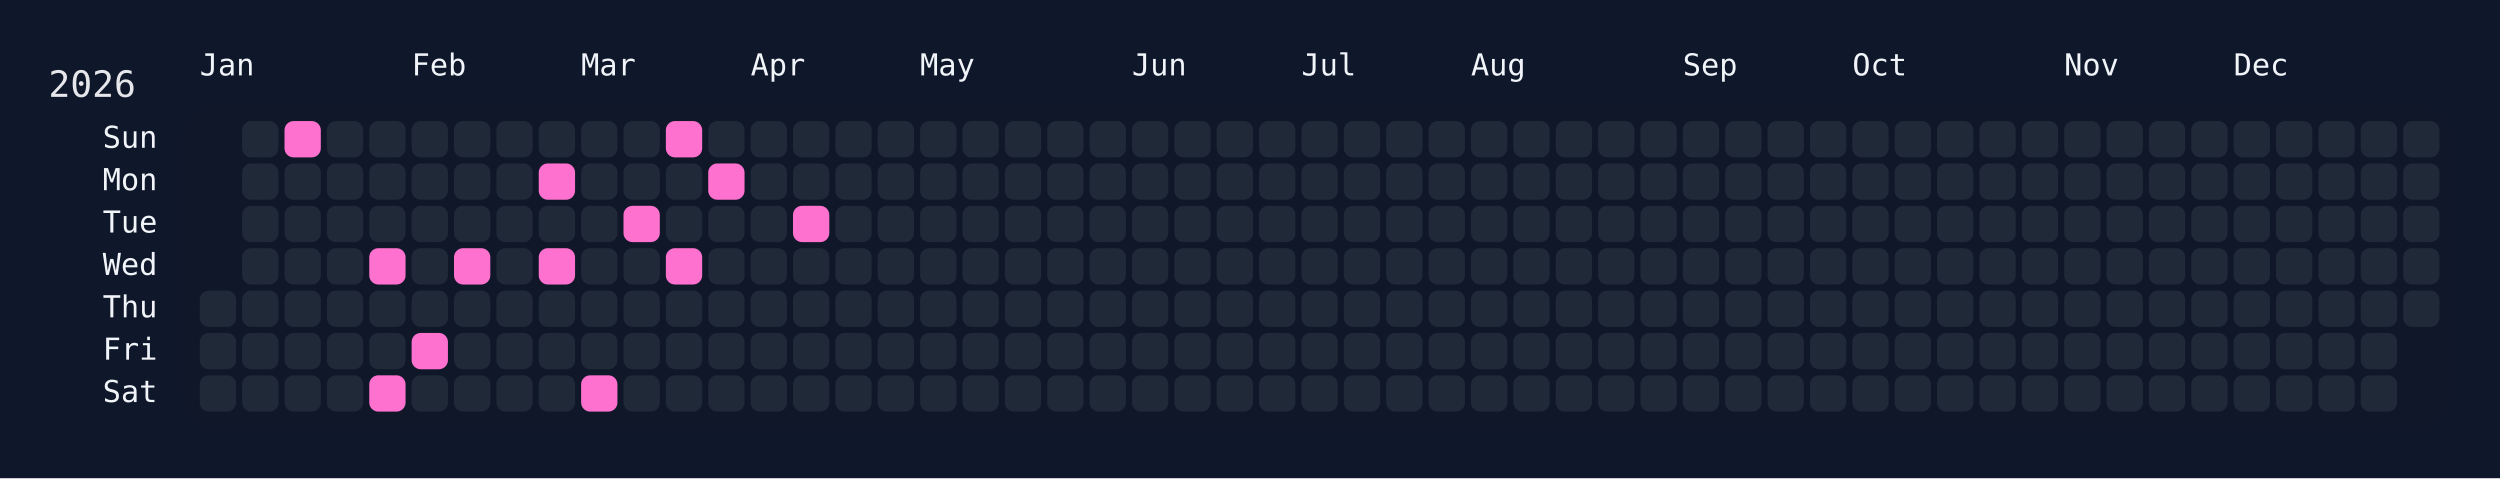
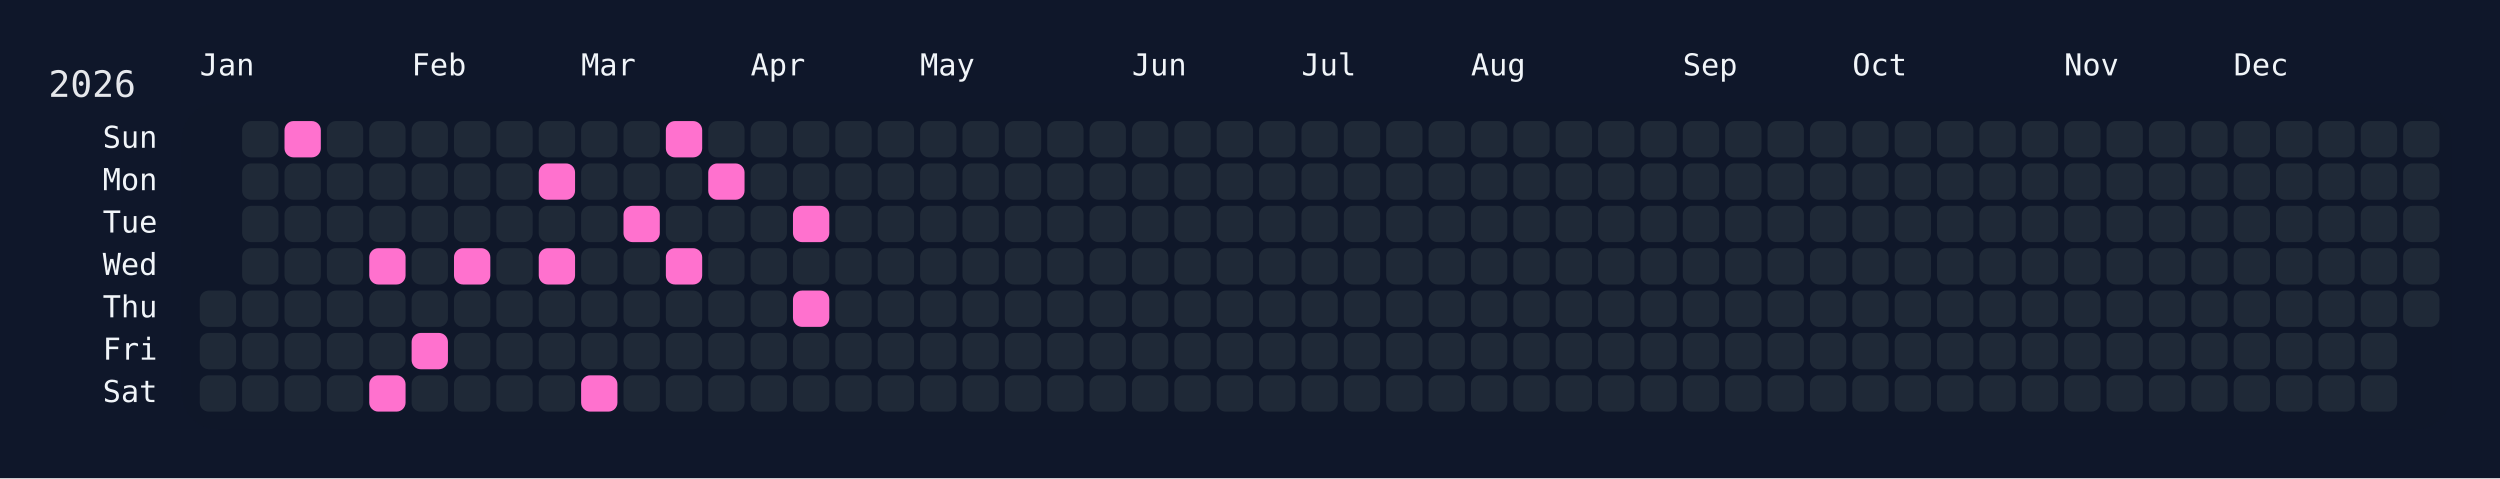
<svg xmlns="http://www.w3.org/2000/svg" width="826" height="158" viewBox="0 0 826 158">
  <rect width="826" height="158" fill="#0f172a" />
  <rect x="60" y="34" width="750" height="108" rx="12" ry="12" fill="rgba(15, 23, 42, 0.8)" />
  <text x="16" y="32" font-size="12" fill="#e5e7eb" font-family="JetBrains Mono, ui-monospace, SFMono-Regular, Menlo, Monaco, Consolas, monospace">2026</text>
  <text x="66" y="18" font-size="10" fill="#f1f5f9" font-family="JetBrains Mono, ui-monospace, SFMono-Regular, Menlo, Monaco, Consolas, monospace" dominant-baseline="hanging">Jan</text>
  <text x="136" y="18" font-size="10" fill="#f1f5f9" font-family="JetBrains Mono, ui-monospace, SFMono-Regular, Menlo, Monaco, Consolas, monospace" dominant-baseline="hanging">Feb</text>
  <text x="192" y="18" font-size="10" fill="#f1f5f9" font-family="JetBrains Mono, ui-monospace, SFMono-Regular, Menlo, Monaco, Consolas, monospace" dominant-baseline="hanging">Mar</text>
  <text x="248" y="18" font-size="10" fill="#f1f5f9" font-family="JetBrains Mono, ui-monospace, SFMono-Regular, Menlo, Monaco, Consolas, monospace" dominant-baseline="hanging">Apr</text>
  <text x="304" y="18" font-size="10" fill="#f1f5f9" font-family="JetBrains Mono, ui-monospace, SFMono-Regular, Menlo, Monaco, Consolas, monospace" dominant-baseline="hanging">May</text>
  <text x="374" y="18" font-size="10" fill="#f1f5f9" font-family="JetBrains Mono, ui-monospace, SFMono-Regular, Menlo, Monaco, Consolas, monospace" dominant-baseline="hanging">Jun</text>
  <text x="430" y="18" font-size="10" fill="#f1f5f9" font-family="JetBrains Mono, ui-monospace, SFMono-Regular, Menlo, Monaco, Consolas, monospace" dominant-baseline="hanging">Jul</text>
  <text x="486" y="18" font-size="10" fill="#f1f5f9" font-family="JetBrains Mono, ui-monospace, SFMono-Regular, Menlo, Monaco, Consolas, monospace" dominant-baseline="hanging">Aug</text>
  <text x="556" y="18" font-size="10" fill="#f1f5f9" font-family="JetBrains Mono, ui-monospace, SFMono-Regular, Menlo, Monaco, Consolas, monospace" dominant-baseline="hanging">Sep</text>
  <text x="612" y="18" font-size="10" fill="#f1f5f9" font-family="JetBrains Mono, ui-monospace, SFMono-Regular, Menlo, Monaco, Consolas, monospace" dominant-baseline="hanging">Oct</text>
  <text x="682" y="18" font-size="10" fill="#f1f5f9" font-family="JetBrains Mono, ui-monospace, SFMono-Regular, Menlo, Monaco, Consolas, monospace" dominant-baseline="hanging">Nov</text>
  <text x="738" y="18" font-size="10" fill="#f1f5f9" font-family="JetBrains Mono, ui-monospace, SFMono-Regular, Menlo, Monaco, Consolas, monospace" dominant-baseline="hanging">Dec</text>
  <text x="52" y="46.0" font-size="10" fill="#f1f5f9" font-family="JetBrains Mono, ui-monospace, SFMono-Regular, Menlo, Monaco, Consolas, monospace" text-anchor="end" dominant-baseline="middle">Sun</text>
  <text x="52" y="60.0" font-size="10" fill="#f1f5f9" font-family="JetBrains Mono, ui-monospace, SFMono-Regular, Menlo, Monaco, Consolas, monospace" text-anchor="end" dominant-baseline="middle">Mon</text>
  <text x="52" y="74.0" font-size="10" fill="#f1f5f9" font-family="JetBrains Mono, ui-monospace, SFMono-Regular, Menlo, Monaco, Consolas, monospace" text-anchor="end" dominant-baseline="middle">Tue</text>
  <text x="52" y="88.0" font-size="10" fill="#f1f5f9" font-family="JetBrains Mono, ui-monospace, SFMono-Regular, Menlo, Monaco, Consolas, monospace" text-anchor="end" dominant-baseline="middle">Wed</text>
  <text x="52" y="102.0" font-size="10" fill="#f1f5f9" font-family="JetBrains Mono, ui-monospace, SFMono-Regular, Menlo, Monaco, Consolas, monospace" text-anchor="end" dominant-baseline="middle">Thu</text>
  <text x="52" y="116.0" font-size="10" fill="#f1f5f9" font-family="JetBrains Mono, ui-monospace, SFMono-Regular, Menlo, Monaco, Consolas, monospace" text-anchor="end" dominant-baseline="middle">Fri</text>
  <text x="52" y="130.0" font-size="10" fill="#f1f5f9" font-family="JetBrains Mono, ui-monospace, SFMono-Regular, Menlo, Monaco, Consolas, monospace" text-anchor="end" dominant-baseline="middle">Sat</text>
  <g transform="translate(66,40)">
    <rect x="0" y="56" width="12" height="12" rx="3" ry="3" fill="#1f2937" data-date="2026-01-01" />
    <rect x="0" y="70" width="12" height="12" rx="3" ry="3" fill="#1f2937" data-date="2026-01-02" />
    <rect x="0" y="84" width="12" height="12" rx="3" ry="3" fill="#1f2937" data-date="2026-01-03" />
    <rect x="14" y="0" width="12" height="12" rx="3" ry="3" fill="#1f2937" data-date="2026-01-04" />
    <rect x="14" y="14" width="12" height="12" rx="3" ry="3" fill="#1f2937" data-date="2026-01-05" />
    <rect x="14" y="28" width="12" height="12" rx="3" ry="3" fill="#1f2937" data-date="2026-01-06" />
    <rect x="14" y="42" width="12" height="12" rx="3" ry="3" fill="#1f2937" data-date="2026-01-07" />
    <rect x="14" y="56" width="12" height="12" rx="3" ry="3" fill="#1f2937" data-date="2026-01-08" />
    <rect x="14" y="70" width="12" height="12" rx="3" ry="3" fill="#1f2937" data-date="2026-01-09" />
    <rect x="14" y="84" width="12" height="12" rx="3" ry="3" fill="#1f2937" data-date="2026-01-10" />
    <rect x="28" y="0" width="12" height="12" rx="3" ry="3" fill="#ff71ce" data-date="2026-01-11" />
    <rect x="28" y="14" width="12" height="12" rx="3" ry="3" fill="#1f2937" data-date="2026-01-12" />
    <rect x="28" y="28" width="12" height="12" rx="3" ry="3" fill="#1f2937" data-date="2026-01-13" />
    <rect x="28" y="42" width="12" height="12" rx="3" ry="3" fill="#1f2937" data-date="2026-01-14" />
    <rect x="28" y="56" width="12" height="12" rx="3" ry="3" fill="#1f2937" data-date="2026-01-15" />
    <rect x="28" y="70" width="12" height="12" rx="3" ry="3" fill="#1f2937" data-date="2026-01-16" />
    <rect x="28" y="84" width="12" height="12" rx="3" ry="3" fill="#1f2937" data-date="2026-01-17" />
    <rect x="42" y="0" width="12" height="12" rx="3" ry="3" fill="#1f2937" data-date="2026-01-18" />
    <rect x="42" y="14" width="12" height="12" rx="3" ry="3" fill="#1f2937" data-date="2026-01-19" />
    <rect x="42" y="28" width="12" height="12" rx="3" ry="3" fill="#1f2937" data-date="2026-01-20" />
    <rect x="42" y="42" width="12" height="12" rx="3" ry="3" fill="#1f2937" data-date="2026-01-21" />
    <rect x="42" y="56" width="12" height="12" rx="3" ry="3" fill="#1f2937" data-date="2026-01-22" />
    <rect x="42" y="70" width="12" height="12" rx="3" ry="3" fill="#1f2937" data-date="2026-01-23" />
    <rect x="42" y="84" width="12" height="12" rx="3" ry="3" fill="#1f2937" data-date="2026-01-24" />
    <rect x="56" y="0" width="12" height="12" rx="3" ry="3" fill="#1f2937" data-date="2026-01-25" />
    <rect x="56" y="14" width="12" height="12" rx="3" ry="3" fill="#1f2937" data-date="2026-01-26" />
    <rect x="56" y="28" width="12" height="12" rx="3" ry="3" fill="#1f2937" data-date="2026-01-27" />
    <rect x="56" y="42" width="12" height="12" rx="3" ry="3" fill="#ff71ce" data-date="2026-01-28" />
    <rect x="56" y="56" width="12" height="12" rx="3" ry="3" fill="#1f2937" data-date="2026-01-29" />
    <rect x="56" y="70" width="12" height="12" rx="3" ry="3" fill="#1f2937" data-date="2026-01-30" />
    <rect x="56" y="84" width="12" height="12" rx="3" ry="3" fill="#ff71ce" data-date="2026-01-31" />
    <rect x="70" y="0" width="12" height="12" rx="3" ry="3" fill="#1f2937" data-date="2026-02-01" />
    <rect x="70" y="14" width="12" height="12" rx="3" ry="3" fill="#1f2937" data-date="2026-02-02" />
    <rect x="70" y="28" width="12" height="12" rx="3" ry="3" fill="#1f2937" data-date="2026-02-03" />
    <rect x="70" y="42" width="12" height="12" rx="3" ry="3" fill="#1f2937" data-date="2026-02-04" />
    <rect x="70" y="56" width="12" height="12" rx="3" ry="3" fill="#1f2937" data-date="2026-02-05" />
    <rect x="70" y="70" width="12" height="12" rx="3" ry="3" fill="#ff71ce" data-date="2026-02-06" />
    <rect x="70" y="84" width="12" height="12" rx="3" ry="3" fill="#1f2937" data-date="2026-02-07" />
    <rect x="84" y="0" width="12" height="12" rx="3" ry="3" fill="#1f2937" data-date="2026-02-08" />
    <rect x="84" y="14" width="12" height="12" rx="3" ry="3" fill="#1f2937" data-date="2026-02-09" />
    <rect x="84" y="28" width="12" height="12" rx="3" ry="3" fill="#1f2937" data-date="2026-02-10" />
    <rect x="84" y="42" width="12" height="12" rx="3" ry="3" fill="#ff71ce" data-date="2026-02-11" />
    <rect x="84" y="56" width="12" height="12" rx="3" ry="3" fill="#1f2937" data-date="2026-02-12" />
    <rect x="84" y="70" width="12" height="12" rx="3" ry="3" fill="#1f2937" data-date="2026-02-13" />
    <rect x="84" y="84" width="12" height="12" rx="3" ry="3" fill="#1f2937" data-date="2026-02-14" />
    <rect x="98" y="0" width="12" height="12" rx="3" ry="3" fill="#1f2937" data-date="2026-02-15" />
    <rect x="98" y="14" width="12" height="12" rx="3" ry="3" fill="#1f2937" data-date="2026-02-16" />
    <rect x="98" y="28" width="12" height="12" rx="3" ry="3" fill="#1f2937" data-date="2026-02-17" />
    <rect x="98" y="42" width="12" height="12" rx="3" ry="3" fill="#1f2937" data-date="2026-02-18" />
    <rect x="98" y="56" width="12" height="12" rx="3" ry="3" fill="#1f2937" data-date="2026-02-19" />
    <rect x="98" y="70" width="12" height="12" rx="3" ry="3" fill="#1f2937" data-date="2026-02-20" />
    <rect x="98" y="84" width="12" height="12" rx="3" ry="3" fill="#1f2937" data-date="2026-02-21" />
    <rect x="112" y="0" width="12" height="12" rx="3" ry="3" fill="#1f2937" data-date="2026-02-22" />
    <rect x="112" y="14" width="12" height="12" rx="3" ry="3" fill="#ff71ce" data-date="2026-02-23" />
    <rect x="112" y="28" width="12" height="12" rx="3" ry="3" fill="#1f2937" data-date="2026-02-24" />
    <rect x="112" y="42" width="12" height="12" rx="3" ry="3" fill="#ff71ce" data-date="2026-02-25" />
    <rect x="112" y="56" width="12" height="12" rx="3" ry="3" fill="#1f2937" data-date="2026-02-26" />
    <rect x="112" y="70" width="12" height="12" rx="3" ry="3" fill="#1f2937" data-date="2026-02-27" />
    <rect x="112" y="84" width="12" height="12" rx="3" ry="3" fill="#1f2937" data-date="2026-02-28" />
    <rect x="126" y="0" width="12" height="12" rx="3" ry="3" fill="#1f2937" data-date="2026-03-01" />
    <rect x="126" y="14" width="12" height="12" rx="3" ry="3" fill="#1f2937" data-date="2026-03-02" />
    <rect x="126" y="28" width="12" height="12" rx="3" ry="3" fill="#1f2937" data-date="2026-03-03" />
    <rect x="126" y="42" width="12" height="12" rx="3" ry="3" fill="#1f2937" data-date="2026-03-04" />
    <rect x="126" y="56" width="12" height="12" rx="3" ry="3" fill="#1f2937" data-date="2026-03-05" />
    <rect x="126" y="70" width="12" height="12" rx="3" ry="3" fill="#1f2937" data-date="2026-03-06" />
    <rect x="126" y="84" width="12" height="12" rx="3" ry="3" fill="#ff71ce" data-date="2026-03-07" />
    <rect x="140" y="0" width="12" height="12" rx="3" ry="3" fill="#1f2937" data-date="2026-03-08" />
    <rect x="140" y="14" width="12" height="12" rx="3" ry="3" fill="#1f2937" data-date="2026-03-09" />
    <rect x="140" y="28" width="12" height="12" rx="3" ry="3" fill="#ff71ce" data-date="2026-03-10" />
    <rect x="140" y="42" width="12" height="12" rx="3" ry="3" fill="#1f2937" data-date="2026-03-11" />
    <rect x="140" y="56" width="12" height="12" rx="3" ry="3" fill="#1f2937" data-date="2026-03-12" />
    <rect x="140" y="70" width="12" height="12" rx="3" ry="3" fill="#1f2937" data-date="2026-03-13" />
    <rect x="140" y="84" width="12" height="12" rx="3" ry="3" fill="#1f2937" data-date="2026-03-14" />
    <rect x="154" y="0" width="12" height="12" rx="3" ry="3" fill="#ff71ce" data-date="2026-03-15" />
    <rect x="154" y="14" width="12" height="12" rx="3" ry="3" fill="#1f2937" data-date="2026-03-16" />
    <rect x="154" y="28" width="12" height="12" rx="3" ry="3" fill="#1f2937" data-date="2026-03-17" />
    <rect x="154" y="42" width="12" height="12" rx="3" ry="3" fill="#ff71ce" data-date="2026-03-18" />
    <rect x="154" y="56" width="12" height="12" rx="3" ry="3" fill="#1f2937" data-date="2026-03-19" />
    <rect x="154" y="70" width="12" height="12" rx="3" ry="3" fill="#1f2937" data-date="2026-03-20" />
    <rect x="154" y="84" width="12" height="12" rx="3" ry="3" fill="#1f2937" data-date="2026-03-21" />
    <rect x="168" y="0" width="12" height="12" rx="3" ry="3" fill="#1f2937" data-date="2026-03-22" />
    <rect x="168" y="14" width="12" height="12" rx="3" ry="3" fill="#ff71ce" data-date="2026-03-23" />
    <rect x="168" y="28" width="12" height="12" rx="3" ry="3" fill="#1f2937" data-date="2026-03-24" />
    <rect x="168" y="42" width="12" height="12" rx="3" ry="3" fill="#1f2937" data-date="2026-03-25" />
    <rect x="168" y="56" width="12" height="12" rx="3" ry="3" fill="#1f2937" data-date="2026-03-26" />
    <rect x="168" y="70" width="12" height="12" rx="3" ry="3" fill="#1f2937" data-date="2026-03-27" />
    <rect x="168" y="84" width="12" height="12" rx="3" ry="3" fill="#1f2937" data-date="2026-03-28" />
    <rect x="182" y="0" width="12" height="12" rx="3" ry="3" fill="#1f2937" data-date="2026-03-29" />
    <rect x="182" y="14" width="12" height="12" rx="3" ry="3" fill="#1f2937" data-date="2026-03-30" />
    <rect x="182" y="28" width="12" height="12" rx="3" ry="3" fill="#1f2937" data-date="2026-03-31" />
    <rect x="182" y="42" width="12" height="12" rx="3" ry="3" fill="#1f2937" data-date="2026-04-01" />
    <rect x="182" y="56" width="12" height="12" rx="3" ry="3" fill="#1f2937" data-date="2026-04-02" />
    <rect x="182" y="70" width="12" height="12" rx="3" ry="3" fill="#1f2937" data-date="2026-04-03" />
    <rect x="182" y="84" width="12" height="12" rx="3" ry="3" fill="#1f2937" data-date="2026-04-04" />
    <rect x="196" y="0" width="12" height="12" rx="3" ry="3" fill="#1f2937" data-date="2026-04-05" />
    <rect x="196" y="14" width="12" height="12" rx="3" ry="3" fill="#1f2937" data-date="2026-04-06" />
    <rect x="196" y="28" width="12" height="12" rx="3" ry="3" fill="#ff71ce" data-date="2026-04-07" />
    <rect x="196" y="42" width="12" height="12" rx="3" ry="3" fill="#1f2937" data-date="2026-04-08" />
-     <rect x="196" y="56" width="12" height="12" rx="3" ry="3" fill="#1f2937" data-date="2026-04-09" />
+     <rect x="196" y="56" width="12" height="12" rx="3" ry="3" fill="#ff71ce" data-date="2026-04-09" />
    <rect x="196" y="70" width="12" height="12" rx="3" ry="3" fill="#1f2937" data-date="2026-04-10" />
    <rect x="196" y="84" width="12" height="12" rx="3" ry="3" fill="#1f2937" data-date="2026-04-11" />
    <rect x="210" y="0" width="12" height="12" rx="3" ry="3" fill="#1f2937" data-date="2026-04-12" />
    <rect x="210" y="14" width="12" height="12" rx="3" ry="3" fill="#1f2937" data-date="2026-04-13" />
    <rect x="210" y="28" width="12" height="12" rx="3" ry="3" fill="#1f2937" data-date="2026-04-14" />
    <rect x="210" y="42" width="12" height="12" rx="3" ry="3" fill="#1f2937" data-date="2026-04-15" />
    <rect x="210" y="56" width="12" height="12" rx="3" ry="3" fill="#1f2937" data-date="2026-04-16" />
    <rect x="210" y="70" width="12" height="12" rx="3" ry="3" fill="#1f2937" data-date="2026-04-17" />
    <rect x="210" y="84" width="12" height="12" rx="3" ry="3" fill="#1f2937" data-date="2026-04-18" />
    <rect x="224" y="0" width="12" height="12" rx="3" ry="3" fill="#1f2937" data-date="2026-04-19" />
    <rect x="224" y="14" width="12" height="12" rx="3" ry="3" fill="#1f2937" data-date="2026-04-20" />
    <rect x="224" y="28" width="12" height="12" rx="3" ry="3" fill="#1f2937" data-date="2026-04-21" />
    <rect x="224" y="42" width="12" height="12" rx="3" ry="3" fill="#1f2937" data-date="2026-04-22" />
    <rect x="224" y="56" width="12" height="12" rx="3" ry="3" fill="#1f2937" data-date="2026-04-23" />
    <rect x="224" y="70" width="12" height="12" rx="3" ry="3" fill="#1f2937" data-date="2026-04-24" />
    <rect x="224" y="84" width="12" height="12" rx="3" ry="3" fill="#1f2937" data-date="2026-04-25" />
    <rect x="238" y="0" width="12" height="12" rx="3" ry="3" fill="#1f2937" data-date="2026-04-26" />
    <rect x="238" y="14" width="12" height="12" rx="3" ry="3" fill="#1f2937" data-date="2026-04-27" />
    <rect x="238" y="28" width="12" height="12" rx="3" ry="3" fill="#1f2937" data-date="2026-04-28" />
    <rect x="238" y="42" width="12" height="12" rx="3" ry="3" fill="#1f2937" data-date="2026-04-29" />
    <rect x="238" y="56" width="12" height="12" rx="3" ry="3" fill="#1f2937" data-date="2026-04-30" />
    <rect x="238" y="70" width="12" height="12" rx="3" ry="3" fill="#1f2937" data-date="2026-05-01" />
    <rect x="238" y="84" width="12" height="12" rx="3" ry="3" fill="#1f2937" data-date="2026-05-02" />
    <rect x="252" y="0" width="12" height="12" rx="3" ry="3" fill="#1f2937" data-date="2026-05-03" />
    <rect x="252" y="14" width="12" height="12" rx="3" ry="3" fill="#1f2937" data-date="2026-05-04" />
    <rect x="252" y="28" width="12" height="12" rx="3" ry="3" fill="#1f2937" data-date="2026-05-05" />
    <rect x="252" y="42" width="12" height="12" rx="3" ry="3" fill="#1f2937" data-date="2026-05-06" />
    <rect x="252" y="56" width="12" height="12" rx="3" ry="3" fill="#1f2937" data-date="2026-05-07" />
    <rect x="252" y="70" width="12" height="12" rx="3" ry="3" fill="#1f2937" data-date="2026-05-08" />
    <rect x="252" y="84" width="12" height="12" rx="3" ry="3" fill="#1f2937" data-date="2026-05-09" />
    <rect x="266" y="0" width="12" height="12" rx="3" ry="3" fill="#1f2937" data-date="2026-05-10" />
    <rect x="266" y="14" width="12" height="12" rx="3" ry="3" fill="#1f2937" data-date="2026-05-11" />
    <rect x="266" y="28" width="12" height="12" rx="3" ry="3" fill="#1f2937" data-date="2026-05-12" />
    <rect x="266" y="42" width="12" height="12" rx="3" ry="3" fill="#1f2937" data-date="2026-05-13" />
    <rect x="266" y="56" width="12" height="12" rx="3" ry="3" fill="#1f2937" data-date="2026-05-14" />
    <rect x="266" y="70" width="12" height="12" rx="3" ry="3" fill="#1f2937" data-date="2026-05-15" />
    <rect x="266" y="84" width="12" height="12" rx="3" ry="3" fill="#1f2937" data-date="2026-05-16" />
    <rect x="280" y="0" width="12" height="12" rx="3" ry="3" fill="#1f2937" data-date="2026-05-17" />
    <rect x="280" y="14" width="12" height="12" rx="3" ry="3" fill="#1f2937" data-date="2026-05-18" />
    <rect x="280" y="28" width="12" height="12" rx="3" ry="3" fill="#1f2937" data-date="2026-05-19" />
    <rect x="280" y="42" width="12" height="12" rx="3" ry="3" fill="#1f2937" data-date="2026-05-20" />
    <rect x="280" y="56" width="12" height="12" rx="3" ry="3" fill="#1f2937" data-date="2026-05-21" />
    <rect x="280" y="70" width="12" height="12" rx="3" ry="3" fill="#1f2937" data-date="2026-05-22" />
    <rect x="280" y="84" width="12" height="12" rx="3" ry="3" fill="#1f2937" data-date="2026-05-23" />
    <rect x="294" y="0" width="12" height="12" rx="3" ry="3" fill="#1f2937" data-date="2026-05-24" />
    <rect x="294" y="14" width="12" height="12" rx="3" ry="3" fill="#1f2937" data-date="2026-05-25" />
    <rect x="294" y="28" width="12" height="12" rx="3" ry="3" fill="#1f2937" data-date="2026-05-26" />
    <rect x="294" y="42" width="12" height="12" rx="3" ry="3" fill="#1f2937" data-date="2026-05-27" />
    <rect x="294" y="56" width="12" height="12" rx="3" ry="3" fill="#1f2937" data-date="2026-05-28" />
    <rect x="294" y="70" width="12" height="12" rx="3" ry="3" fill="#1f2937" data-date="2026-05-29" />
    <rect x="294" y="84" width="12" height="12" rx="3" ry="3" fill="#1f2937" data-date="2026-05-30" />
    <rect x="308" y="0" width="12" height="12" rx="3" ry="3" fill="#1f2937" data-date="2026-05-31" />
    <rect x="308" y="14" width="12" height="12" rx="3" ry="3" fill="#1f2937" data-date="2026-06-01" />
    <rect x="308" y="28" width="12" height="12" rx="3" ry="3" fill="#1f2937" data-date="2026-06-02" />
    <rect x="308" y="42" width="12" height="12" rx="3" ry="3" fill="#1f2937" data-date="2026-06-03" />
    <rect x="308" y="56" width="12" height="12" rx="3" ry="3" fill="#1f2937" data-date="2026-06-04" />
    <rect x="308" y="70" width="12" height="12" rx="3" ry="3" fill="#1f2937" data-date="2026-06-05" />
    <rect x="308" y="84" width="12" height="12" rx="3" ry="3" fill="#1f2937" data-date="2026-06-06" />
    <rect x="322" y="0" width="12" height="12" rx="3" ry="3" fill="#1f2937" data-date="2026-06-07" />
    <rect x="322" y="14" width="12" height="12" rx="3" ry="3" fill="#1f2937" data-date="2026-06-08" />
    <rect x="322" y="28" width="12" height="12" rx="3" ry="3" fill="#1f2937" data-date="2026-06-09" />
    <rect x="322" y="42" width="12" height="12" rx="3" ry="3" fill="#1f2937" data-date="2026-06-10" />
    <rect x="322" y="56" width="12" height="12" rx="3" ry="3" fill="#1f2937" data-date="2026-06-11" />
    <rect x="322" y="70" width="12" height="12" rx="3" ry="3" fill="#1f2937" data-date="2026-06-12" />
    <rect x="322" y="84" width="12" height="12" rx="3" ry="3" fill="#1f2937" data-date="2026-06-13" />
    <rect x="336" y="0" width="12" height="12" rx="3" ry="3" fill="#1f2937" data-date="2026-06-14" />
    <rect x="336" y="14" width="12" height="12" rx="3" ry="3" fill="#1f2937" data-date="2026-06-15" />
    <rect x="336" y="28" width="12" height="12" rx="3" ry="3" fill="#1f2937" data-date="2026-06-16" />
    <rect x="336" y="42" width="12" height="12" rx="3" ry="3" fill="#1f2937" data-date="2026-06-17" />
    <rect x="336" y="56" width="12" height="12" rx="3" ry="3" fill="#1f2937" data-date="2026-06-18" />
    <rect x="336" y="70" width="12" height="12" rx="3" ry="3" fill="#1f2937" data-date="2026-06-19" />
    <rect x="336" y="84" width="12" height="12" rx="3" ry="3" fill="#1f2937" data-date="2026-06-20" />
    <rect x="350" y="0" width="12" height="12" rx="3" ry="3" fill="#1f2937" data-date="2026-06-21" />
    <rect x="350" y="14" width="12" height="12" rx="3" ry="3" fill="#1f2937" data-date="2026-06-22" />
    <rect x="350" y="28" width="12" height="12" rx="3" ry="3" fill="#1f2937" data-date="2026-06-23" />
    <rect x="350" y="42" width="12" height="12" rx="3" ry="3" fill="#1f2937" data-date="2026-06-24" />
    <rect x="350" y="56" width="12" height="12" rx="3" ry="3" fill="#1f2937" data-date="2026-06-25" />
    <rect x="350" y="70" width="12" height="12" rx="3" ry="3" fill="#1f2937" data-date="2026-06-26" />
    <rect x="350" y="84" width="12" height="12" rx="3" ry="3" fill="#1f2937" data-date="2026-06-27" />
    <rect x="364" y="0" width="12" height="12" rx="3" ry="3" fill="#1f2937" data-date="2026-06-28" />
    <rect x="364" y="14" width="12" height="12" rx="3" ry="3" fill="#1f2937" data-date="2026-06-29" />
    <rect x="364" y="28" width="12" height="12" rx="3" ry="3" fill="#1f2937" data-date="2026-06-30" />
    <rect x="364" y="42" width="12" height="12" rx="3" ry="3" fill="#1f2937" data-date="2026-07-01" />
    <rect x="364" y="56" width="12" height="12" rx="3" ry="3" fill="#1f2937" data-date="2026-07-02" />
    <rect x="364" y="70" width="12" height="12" rx="3" ry="3" fill="#1f2937" data-date="2026-07-03" />
    <rect x="364" y="84" width="12" height="12" rx="3" ry="3" fill="#1f2937" data-date="2026-07-04" />
    <rect x="378" y="0" width="12" height="12" rx="3" ry="3" fill="#1f2937" data-date="2026-07-05" />
    <rect x="378" y="14" width="12" height="12" rx="3" ry="3" fill="#1f2937" data-date="2026-07-06" />
    <rect x="378" y="28" width="12" height="12" rx="3" ry="3" fill="#1f2937" data-date="2026-07-07" />
    <rect x="378" y="42" width="12" height="12" rx="3" ry="3" fill="#1f2937" data-date="2026-07-08" />
    <rect x="378" y="56" width="12" height="12" rx="3" ry="3" fill="#1f2937" data-date="2026-07-09" />
    <rect x="378" y="70" width="12" height="12" rx="3" ry="3" fill="#1f2937" data-date="2026-07-10" />
    <rect x="378" y="84" width="12" height="12" rx="3" ry="3" fill="#1f2937" data-date="2026-07-11" />
    <rect x="392" y="0" width="12" height="12" rx="3" ry="3" fill="#1f2937" data-date="2026-07-12" />
    <rect x="392" y="14" width="12" height="12" rx="3" ry="3" fill="#1f2937" data-date="2026-07-13" />
    <rect x="392" y="28" width="12" height="12" rx="3" ry="3" fill="#1f2937" data-date="2026-07-14" />
    <rect x="392" y="42" width="12" height="12" rx="3" ry="3" fill="#1f2937" data-date="2026-07-15" />
    <rect x="392" y="56" width="12" height="12" rx="3" ry="3" fill="#1f2937" data-date="2026-07-16" />
    <rect x="392" y="70" width="12" height="12" rx="3" ry="3" fill="#1f2937" data-date="2026-07-17" />
    <rect x="392" y="84" width="12" height="12" rx="3" ry="3" fill="#1f2937" data-date="2026-07-18" />
    <rect x="406" y="0" width="12" height="12" rx="3" ry="3" fill="#1f2937" data-date="2026-07-19" />
    <rect x="406" y="14" width="12" height="12" rx="3" ry="3" fill="#1f2937" data-date="2026-07-20" />
    <rect x="406" y="28" width="12" height="12" rx="3" ry="3" fill="#1f2937" data-date="2026-07-21" />
    <rect x="406" y="42" width="12" height="12" rx="3" ry="3" fill="#1f2937" data-date="2026-07-22" />
    <rect x="406" y="56" width="12" height="12" rx="3" ry="3" fill="#1f2937" data-date="2026-07-23" />
    <rect x="406" y="70" width="12" height="12" rx="3" ry="3" fill="#1f2937" data-date="2026-07-24" />
    <rect x="406" y="84" width="12" height="12" rx="3" ry="3" fill="#1f2937" data-date="2026-07-25" />
    <rect x="420" y="0" width="12" height="12" rx="3" ry="3" fill="#1f2937" data-date="2026-07-26" />
    <rect x="420" y="14" width="12" height="12" rx="3" ry="3" fill="#1f2937" data-date="2026-07-27" />
    <rect x="420" y="28" width="12" height="12" rx="3" ry="3" fill="#1f2937" data-date="2026-07-28" />
    <rect x="420" y="42" width="12" height="12" rx="3" ry="3" fill="#1f2937" data-date="2026-07-29" />
    <rect x="420" y="56" width="12" height="12" rx="3" ry="3" fill="#1f2937" data-date="2026-07-30" />
    <rect x="420" y="70" width="12" height="12" rx="3" ry="3" fill="#1f2937" data-date="2026-07-31" />
    <rect x="420" y="84" width="12" height="12" rx="3" ry="3" fill="#1f2937" data-date="2026-08-01" />
    <rect x="434" y="0" width="12" height="12" rx="3" ry="3" fill="#1f2937" data-date="2026-08-02" />
    <rect x="434" y="14" width="12" height="12" rx="3" ry="3" fill="#1f2937" data-date="2026-08-03" />
    <rect x="434" y="28" width="12" height="12" rx="3" ry="3" fill="#1f2937" data-date="2026-08-04" />
    <rect x="434" y="42" width="12" height="12" rx="3" ry="3" fill="#1f2937" data-date="2026-08-05" />
    <rect x="434" y="56" width="12" height="12" rx="3" ry="3" fill="#1f2937" data-date="2026-08-06" />
    <rect x="434" y="70" width="12" height="12" rx="3" ry="3" fill="#1f2937" data-date="2026-08-07" />
    <rect x="434" y="84" width="12" height="12" rx="3" ry="3" fill="#1f2937" data-date="2026-08-08" />
    <rect x="448" y="0" width="12" height="12" rx="3" ry="3" fill="#1f2937" data-date="2026-08-09" />
    <rect x="448" y="14" width="12" height="12" rx="3" ry="3" fill="#1f2937" data-date="2026-08-10" />
    <rect x="448" y="28" width="12" height="12" rx="3" ry="3" fill="#1f2937" data-date="2026-08-11" />
    <rect x="448" y="42" width="12" height="12" rx="3" ry="3" fill="#1f2937" data-date="2026-08-12" />
    <rect x="448" y="56" width="12" height="12" rx="3" ry="3" fill="#1f2937" data-date="2026-08-13" />
    <rect x="448" y="70" width="12" height="12" rx="3" ry="3" fill="#1f2937" data-date="2026-08-14" />
    <rect x="448" y="84" width="12" height="12" rx="3" ry="3" fill="#1f2937" data-date="2026-08-15" />
    <rect x="462" y="0" width="12" height="12" rx="3" ry="3" fill="#1f2937" data-date="2026-08-16" />
    <rect x="462" y="14" width="12" height="12" rx="3" ry="3" fill="#1f2937" data-date="2026-08-17" />
    <rect x="462" y="28" width="12" height="12" rx="3" ry="3" fill="#1f2937" data-date="2026-08-18" />
    <rect x="462" y="42" width="12" height="12" rx="3" ry="3" fill="#1f2937" data-date="2026-08-19" />
    <rect x="462" y="56" width="12" height="12" rx="3" ry="3" fill="#1f2937" data-date="2026-08-20" />
    <rect x="462" y="70" width="12" height="12" rx="3" ry="3" fill="#1f2937" data-date="2026-08-21" />
    <rect x="462" y="84" width="12" height="12" rx="3" ry="3" fill="#1f2937" data-date="2026-08-22" />
    <rect x="476" y="0" width="12" height="12" rx="3" ry="3" fill="#1f2937" data-date="2026-08-23" />
    <rect x="476" y="14" width="12" height="12" rx="3" ry="3" fill="#1f2937" data-date="2026-08-24" />
    <rect x="476" y="28" width="12" height="12" rx="3" ry="3" fill="#1f2937" data-date="2026-08-25" />
    <rect x="476" y="42" width="12" height="12" rx="3" ry="3" fill="#1f2937" data-date="2026-08-26" />
    <rect x="476" y="56" width="12" height="12" rx="3" ry="3" fill="#1f2937" data-date="2026-08-27" />
    <rect x="476" y="70" width="12" height="12" rx="3" ry="3" fill="#1f2937" data-date="2026-08-28" />
    <rect x="476" y="84" width="12" height="12" rx="3" ry="3" fill="#1f2937" data-date="2026-08-29" />
    <rect x="490" y="0" width="12" height="12" rx="3" ry="3" fill="#1f2937" data-date="2026-08-30" />
    <rect x="490" y="14" width="12" height="12" rx="3" ry="3" fill="#1f2937" data-date="2026-08-31" />
    <rect x="490" y="28" width="12" height="12" rx="3" ry="3" fill="#1f2937" data-date="2026-09-01" />
    <rect x="490" y="42" width="12" height="12" rx="3" ry="3" fill="#1f2937" data-date="2026-09-02" />
    <rect x="490" y="56" width="12" height="12" rx="3" ry="3" fill="#1f2937" data-date="2026-09-03" />
    <rect x="490" y="70" width="12" height="12" rx="3" ry="3" fill="#1f2937" data-date="2026-09-04" />
    <rect x="490" y="84" width="12" height="12" rx="3" ry="3" fill="#1f2937" data-date="2026-09-05" />
    <rect x="504" y="0" width="12" height="12" rx="3" ry="3" fill="#1f2937" data-date="2026-09-06" />
    <rect x="504" y="14" width="12" height="12" rx="3" ry="3" fill="#1f2937" data-date="2026-09-07" />
    <rect x="504" y="28" width="12" height="12" rx="3" ry="3" fill="#1f2937" data-date="2026-09-08" />
    <rect x="504" y="42" width="12" height="12" rx="3" ry="3" fill="#1f2937" data-date="2026-09-09" />
    <rect x="504" y="56" width="12" height="12" rx="3" ry="3" fill="#1f2937" data-date="2026-09-10" />
    <rect x="504" y="70" width="12" height="12" rx="3" ry="3" fill="#1f2937" data-date="2026-09-11" />
    <rect x="504" y="84" width="12" height="12" rx="3" ry="3" fill="#1f2937" data-date="2026-09-12" />
    <rect x="518" y="0" width="12" height="12" rx="3" ry="3" fill="#1f2937" data-date="2026-09-13" />
    <rect x="518" y="14" width="12" height="12" rx="3" ry="3" fill="#1f2937" data-date="2026-09-14" />
    <rect x="518" y="28" width="12" height="12" rx="3" ry="3" fill="#1f2937" data-date="2026-09-15" />
    <rect x="518" y="42" width="12" height="12" rx="3" ry="3" fill="#1f2937" data-date="2026-09-16" />
    <rect x="518" y="56" width="12" height="12" rx="3" ry="3" fill="#1f2937" data-date="2026-09-17" />
    <rect x="518" y="70" width="12" height="12" rx="3" ry="3" fill="#1f2937" data-date="2026-09-18" />
    <rect x="518" y="84" width="12" height="12" rx="3" ry="3" fill="#1f2937" data-date="2026-09-19" />
    <rect x="532" y="0" width="12" height="12" rx="3" ry="3" fill="#1f2937" data-date="2026-09-20" />
    <rect x="532" y="14" width="12" height="12" rx="3" ry="3" fill="#1f2937" data-date="2026-09-21" />
    <rect x="532" y="28" width="12" height="12" rx="3" ry="3" fill="#1f2937" data-date="2026-09-22" />
    <rect x="532" y="42" width="12" height="12" rx="3" ry="3" fill="#1f2937" data-date="2026-09-23" />
    <rect x="532" y="56" width="12" height="12" rx="3" ry="3" fill="#1f2937" data-date="2026-09-24" />
    <rect x="532" y="70" width="12" height="12" rx="3" ry="3" fill="#1f2937" data-date="2026-09-25" />
    <rect x="532" y="84" width="12" height="12" rx="3" ry="3" fill="#1f2937" data-date="2026-09-26" />
    <rect x="546" y="0" width="12" height="12" rx="3" ry="3" fill="#1f2937" data-date="2026-09-27" />
    <rect x="546" y="14" width="12" height="12" rx="3" ry="3" fill="#1f2937" data-date="2026-09-28" />
    <rect x="546" y="28" width="12" height="12" rx="3" ry="3" fill="#1f2937" data-date="2026-09-29" />
    <rect x="546" y="42" width="12" height="12" rx="3" ry="3" fill="#1f2937" data-date="2026-09-30" />
    <rect x="546" y="56" width="12" height="12" rx="3" ry="3" fill="#1f2937" data-date="2026-10-01" />
    <rect x="546" y="70" width="12" height="12" rx="3" ry="3" fill="#1f2937" data-date="2026-10-02" />
    <rect x="546" y="84" width="12" height="12" rx="3" ry="3" fill="#1f2937" data-date="2026-10-03" />
    <rect x="560" y="0" width="12" height="12" rx="3" ry="3" fill="#1f2937" data-date="2026-10-04" />
    <rect x="560" y="14" width="12" height="12" rx="3" ry="3" fill="#1f2937" data-date="2026-10-05" />
    <rect x="560" y="28" width="12" height="12" rx="3" ry="3" fill="#1f2937" data-date="2026-10-06" />
    <rect x="560" y="42" width="12" height="12" rx="3" ry="3" fill="#1f2937" data-date="2026-10-07" />
    <rect x="560" y="56" width="12" height="12" rx="3" ry="3" fill="#1f2937" data-date="2026-10-08" />
    <rect x="560" y="70" width="12" height="12" rx="3" ry="3" fill="#1f2937" data-date="2026-10-09" />
    <rect x="560" y="84" width="12" height="12" rx="3" ry="3" fill="#1f2937" data-date="2026-10-10" />
    <rect x="574" y="0" width="12" height="12" rx="3" ry="3" fill="#1f2937" data-date="2026-10-11" />
    <rect x="574" y="14" width="12" height="12" rx="3" ry="3" fill="#1f2937" data-date="2026-10-12" />
    <rect x="574" y="28" width="12" height="12" rx="3" ry="3" fill="#1f2937" data-date="2026-10-13" />
    <rect x="574" y="42" width="12" height="12" rx="3" ry="3" fill="#1f2937" data-date="2026-10-14" />
    <rect x="574" y="56" width="12" height="12" rx="3" ry="3" fill="#1f2937" data-date="2026-10-15" />
    <rect x="574" y="70" width="12" height="12" rx="3" ry="3" fill="#1f2937" data-date="2026-10-16" />
    <rect x="574" y="84" width="12" height="12" rx="3" ry="3" fill="#1f2937" data-date="2026-10-17" />
    <rect x="588" y="0" width="12" height="12" rx="3" ry="3" fill="#1f2937" data-date="2026-10-18" />
    <rect x="588" y="14" width="12" height="12" rx="3" ry="3" fill="#1f2937" data-date="2026-10-19" />
    <rect x="588" y="28" width="12" height="12" rx="3" ry="3" fill="#1f2937" data-date="2026-10-20" />
    <rect x="588" y="42" width="12" height="12" rx="3" ry="3" fill="#1f2937" data-date="2026-10-21" />
    <rect x="588" y="56" width="12" height="12" rx="3" ry="3" fill="#1f2937" data-date="2026-10-22" />
    <rect x="588" y="70" width="12" height="12" rx="3" ry="3" fill="#1f2937" data-date="2026-10-23" />
    <rect x="588" y="84" width="12" height="12" rx="3" ry="3" fill="#1f2937" data-date="2026-10-24" />
    <rect x="602" y="0" width="12" height="12" rx="3" ry="3" fill="#1f2937" data-date="2026-10-25" />
    <rect x="602" y="14" width="12" height="12" rx="3" ry="3" fill="#1f2937" data-date="2026-10-26" />
    <rect x="602" y="28" width="12" height="12" rx="3" ry="3" fill="#1f2937" data-date="2026-10-27" />
    <rect x="602" y="42" width="12" height="12" rx="3" ry="3" fill="#1f2937" data-date="2026-10-28" />
    <rect x="602" y="56" width="12" height="12" rx="3" ry="3" fill="#1f2937" data-date="2026-10-29" />
    <rect x="602" y="70" width="12" height="12" rx="3" ry="3" fill="#1f2937" data-date="2026-10-30" />
    <rect x="602" y="84" width="12" height="12" rx="3" ry="3" fill="#1f2937" data-date="2026-10-31" />
    <rect x="616" y="0" width="12" height="12" rx="3" ry="3" fill="#1f2937" data-date="2026-11-01" />
    <rect x="616" y="14" width="12" height="12" rx="3" ry="3" fill="#1f2937" data-date="2026-11-02" />
    <rect x="616" y="28" width="12" height="12" rx="3" ry="3" fill="#1f2937" data-date="2026-11-03" />
    <rect x="616" y="42" width="12" height="12" rx="3" ry="3" fill="#1f2937" data-date="2026-11-04" />
    <rect x="616" y="56" width="12" height="12" rx="3" ry="3" fill="#1f2937" data-date="2026-11-05" />
    <rect x="616" y="70" width="12" height="12" rx="3" ry="3" fill="#1f2937" data-date="2026-11-06" />
    <rect x="616" y="84" width="12" height="12" rx="3" ry="3" fill="#1f2937" data-date="2026-11-07" />
    <rect x="630" y="0" width="12" height="12" rx="3" ry="3" fill="#1f2937" data-date="2026-11-08" />
    <rect x="630" y="14" width="12" height="12" rx="3" ry="3" fill="#1f2937" data-date="2026-11-09" />
    <rect x="630" y="28" width="12" height="12" rx="3" ry="3" fill="#1f2937" data-date="2026-11-10" />
    <rect x="630" y="42" width="12" height="12" rx="3" ry="3" fill="#1f2937" data-date="2026-11-11" />
    <rect x="630" y="56" width="12" height="12" rx="3" ry="3" fill="#1f2937" data-date="2026-11-12" />
    <rect x="630" y="70" width="12" height="12" rx="3" ry="3" fill="#1f2937" data-date="2026-11-13" />
    <rect x="630" y="84" width="12" height="12" rx="3" ry="3" fill="#1f2937" data-date="2026-11-14" />
    <rect x="644" y="0" width="12" height="12" rx="3" ry="3" fill="#1f2937" data-date="2026-11-15" />
    <rect x="644" y="14" width="12" height="12" rx="3" ry="3" fill="#1f2937" data-date="2026-11-16" />
    <rect x="644" y="28" width="12" height="12" rx="3" ry="3" fill="#1f2937" data-date="2026-11-17" />
    <rect x="644" y="42" width="12" height="12" rx="3" ry="3" fill="#1f2937" data-date="2026-11-18" />
    <rect x="644" y="56" width="12" height="12" rx="3" ry="3" fill="#1f2937" data-date="2026-11-19" />
    <rect x="644" y="70" width="12" height="12" rx="3" ry="3" fill="#1f2937" data-date="2026-11-20" />
    <rect x="644" y="84" width="12" height="12" rx="3" ry="3" fill="#1f2937" data-date="2026-11-21" />
    <rect x="658" y="0" width="12" height="12" rx="3" ry="3" fill="#1f2937" data-date="2026-11-22" />
    <rect x="658" y="14" width="12" height="12" rx="3" ry="3" fill="#1f2937" data-date="2026-11-23" />
    <rect x="658" y="28" width="12" height="12" rx="3" ry="3" fill="#1f2937" data-date="2026-11-24" />
    <rect x="658" y="42" width="12" height="12" rx="3" ry="3" fill="#1f2937" data-date="2026-11-25" />
    <rect x="658" y="56" width="12" height="12" rx="3" ry="3" fill="#1f2937" data-date="2026-11-26" />
    <rect x="658" y="70" width="12" height="12" rx="3" ry="3" fill="#1f2937" data-date="2026-11-27" />
    <rect x="658" y="84" width="12" height="12" rx="3" ry="3" fill="#1f2937" data-date="2026-11-28" />
    <rect x="672" y="0" width="12" height="12" rx="3" ry="3" fill="#1f2937" data-date="2026-11-29" />
    <rect x="672" y="14" width="12" height="12" rx="3" ry="3" fill="#1f2937" data-date="2026-11-30" />
    <rect x="672" y="28" width="12" height="12" rx="3" ry="3" fill="#1f2937" data-date="2026-12-01" />
    <rect x="672" y="42" width="12" height="12" rx="3" ry="3" fill="#1f2937" data-date="2026-12-02" />
    <rect x="672" y="56" width="12" height="12" rx="3" ry="3" fill="#1f2937" data-date="2026-12-03" />
    <rect x="672" y="70" width="12" height="12" rx="3" ry="3" fill="#1f2937" data-date="2026-12-04" />
    <rect x="672" y="84" width="12" height="12" rx="3" ry="3" fill="#1f2937" data-date="2026-12-05" />
    <rect x="686" y="0" width="12" height="12" rx="3" ry="3" fill="#1f2937" data-date="2026-12-06" />
    <rect x="686" y="14" width="12" height="12" rx="3" ry="3" fill="#1f2937" data-date="2026-12-07" />
    <rect x="686" y="28" width="12" height="12" rx="3" ry="3" fill="#1f2937" data-date="2026-12-08" />
    <rect x="686" y="42" width="12" height="12" rx="3" ry="3" fill="#1f2937" data-date="2026-12-09" />
    <rect x="686" y="56" width="12" height="12" rx="3" ry="3" fill="#1f2937" data-date="2026-12-10" />
    <rect x="686" y="70" width="12" height="12" rx="3" ry="3" fill="#1f2937" data-date="2026-12-11" />
    <rect x="686" y="84" width="12" height="12" rx="3" ry="3" fill="#1f2937" data-date="2026-12-12" />
    <rect x="700" y="0" width="12" height="12" rx="3" ry="3" fill="#1f2937" data-date="2026-12-13" />
    <rect x="700" y="14" width="12" height="12" rx="3" ry="3" fill="#1f2937" data-date="2026-12-14" />
    <rect x="700" y="28" width="12" height="12" rx="3" ry="3" fill="#1f2937" data-date="2026-12-15" />
    <rect x="700" y="42" width="12" height="12" rx="3" ry="3" fill="#1f2937" data-date="2026-12-16" />
    <rect x="700" y="56" width="12" height="12" rx="3" ry="3" fill="#1f2937" data-date="2026-12-17" />
    <rect x="700" y="70" width="12" height="12" rx="3" ry="3" fill="#1f2937" data-date="2026-12-18" />
    <rect x="700" y="84" width="12" height="12" rx="3" ry="3" fill="#1f2937" data-date="2026-12-19" />
    <rect x="714" y="0" width="12" height="12" rx="3" ry="3" fill="#1f2937" data-date="2026-12-20" />
    <rect x="714" y="14" width="12" height="12" rx="3" ry="3" fill="#1f2937" data-date="2026-12-21" />
    <rect x="714" y="28" width="12" height="12" rx="3" ry="3" fill="#1f2937" data-date="2026-12-22" />
    <rect x="714" y="42" width="12" height="12" rx="3" ry="3" fill="#1f2937" data-date="2026-12-23" />
    <rect x="714" y="56" width="12" height="12" rx="3" ry="3" fill="#1f2937" data-date="2026-12-24" />
    <rect x="714" y="70" width="12" height="12" rx="3" ry="3" fill="#1f2937" data-date="2026-12-25" />
    <rect x="714" y="84" width="12" height="12" rx="3" ry="3" fill="#1f2937" data-date="2026-12-26" />
    <rect x="728" y="0" width="12" height="12" rx="3" ry="3" fill="#1f2937" data-date="2026-12-27" />
    <rect x="728" y="14" width="12" height="12" rx="3" ry="3" fill="#1f2937" data-date="2026-12-28" />
    <rect x="728" y="28" width="12" height="12" rx="3" ry="3" fill="#1f2937" data-date="2026-12-29" />
    <rect x="728" y="42" width="12" height="12" rx="3" ry="3" fill="#1f2937" data-date="2026-12-30" />
    <rect x="728" y="56" width="12" height="12" rx="3" ry="3" fill="#1f2937" data-date="2026-12-31" />
  </g>
</svg>
